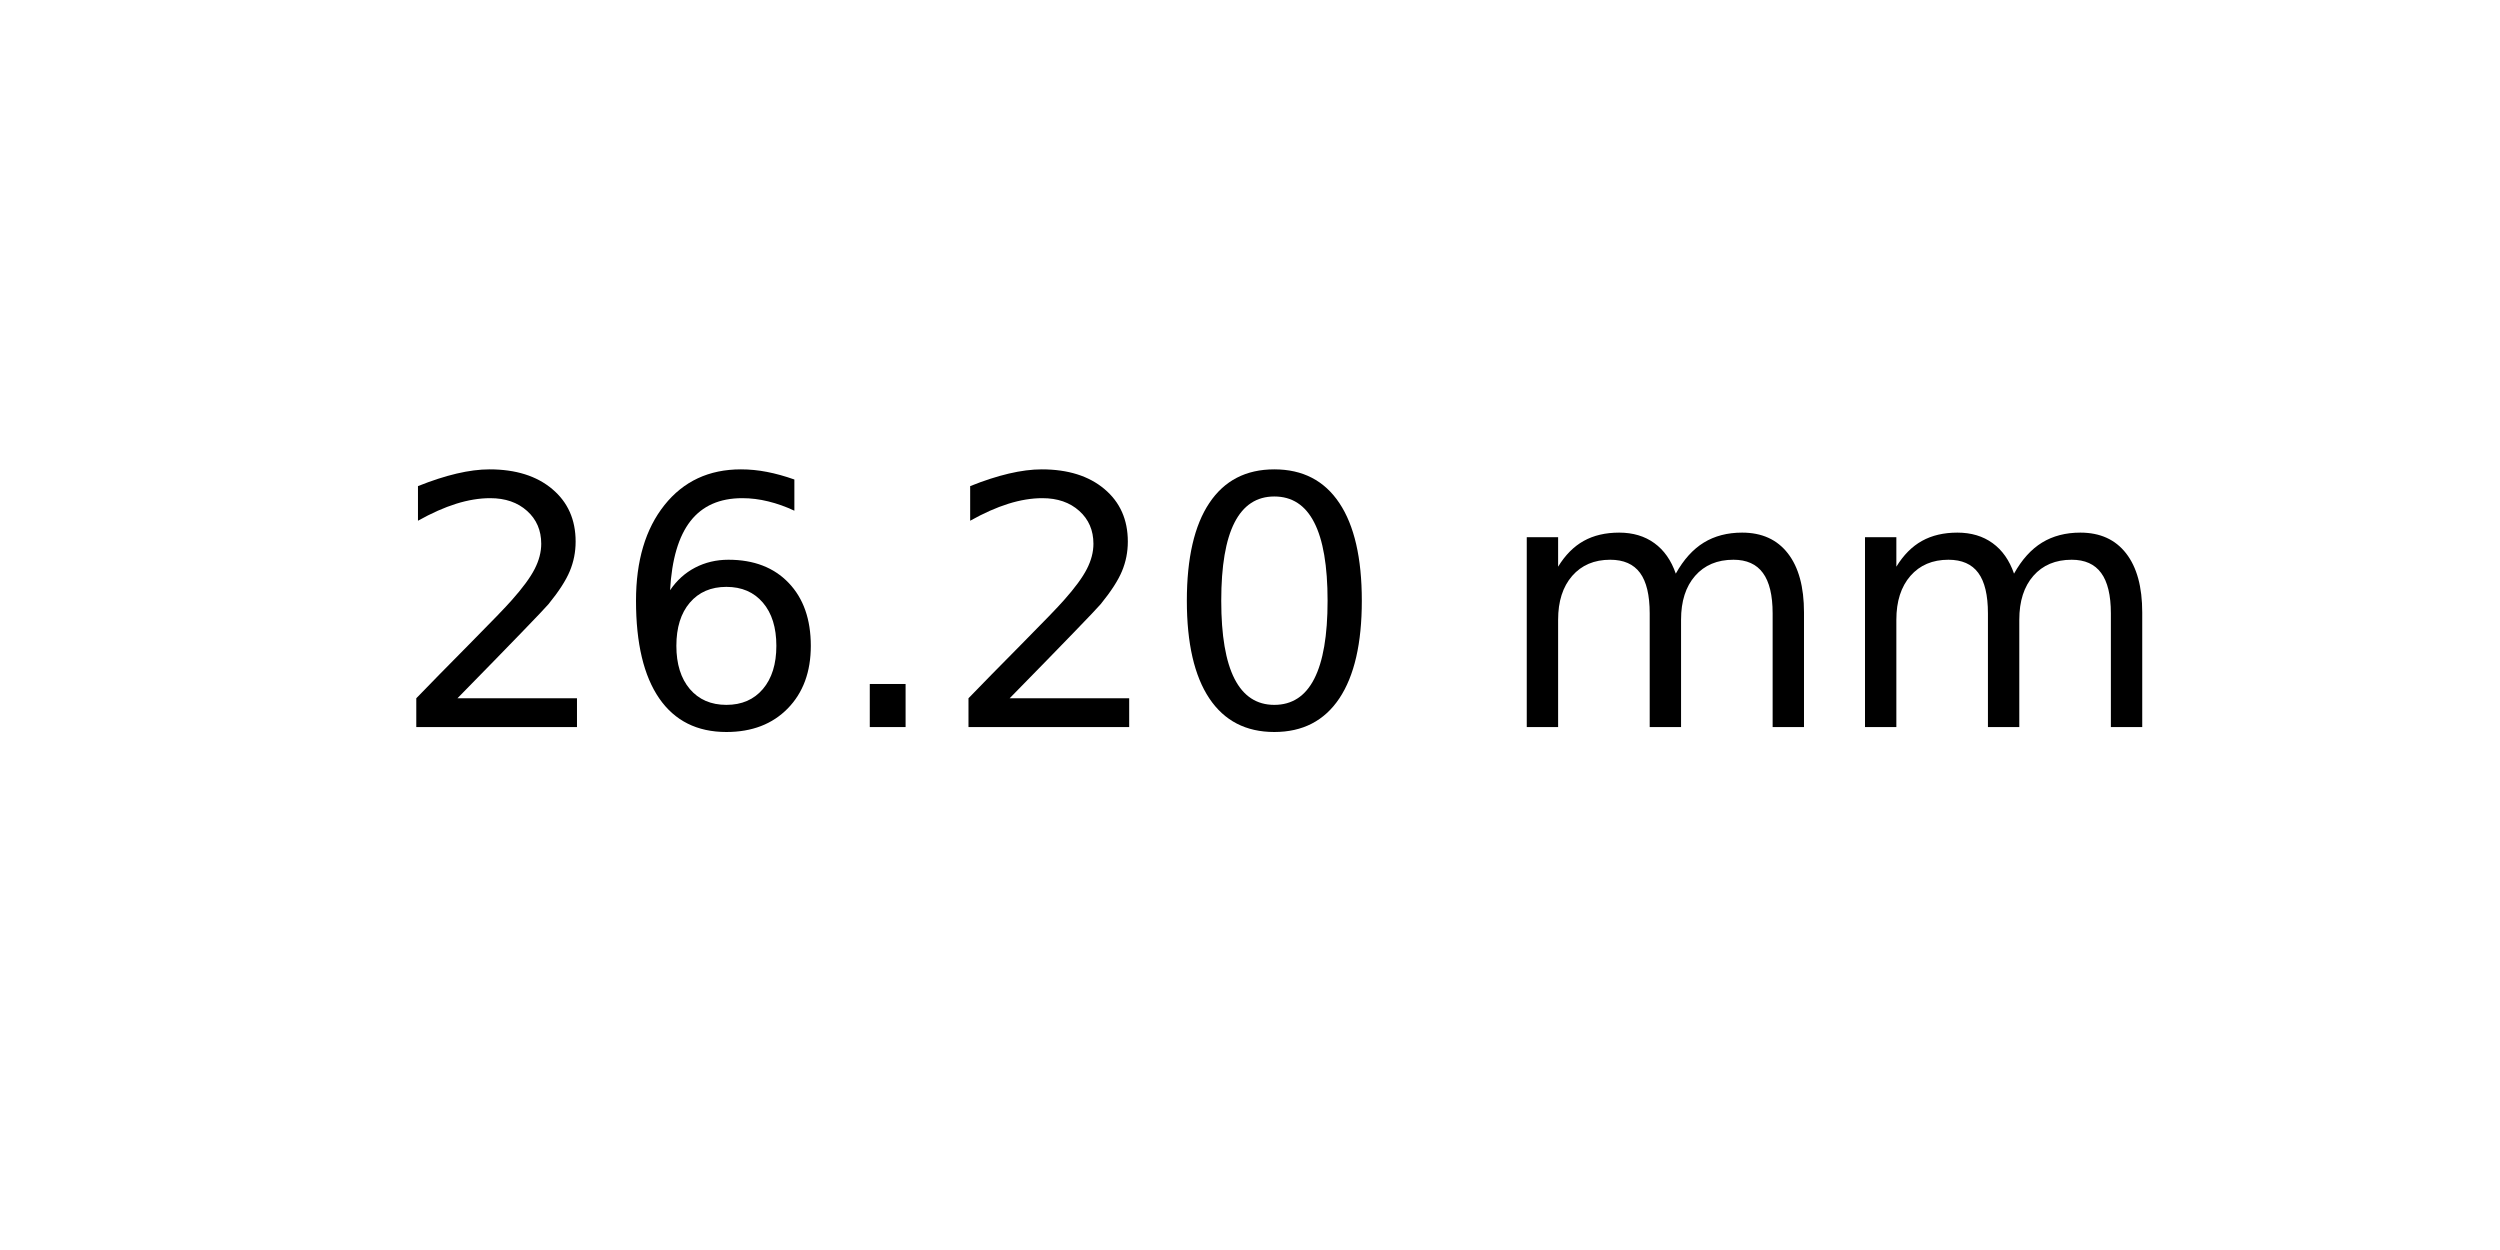
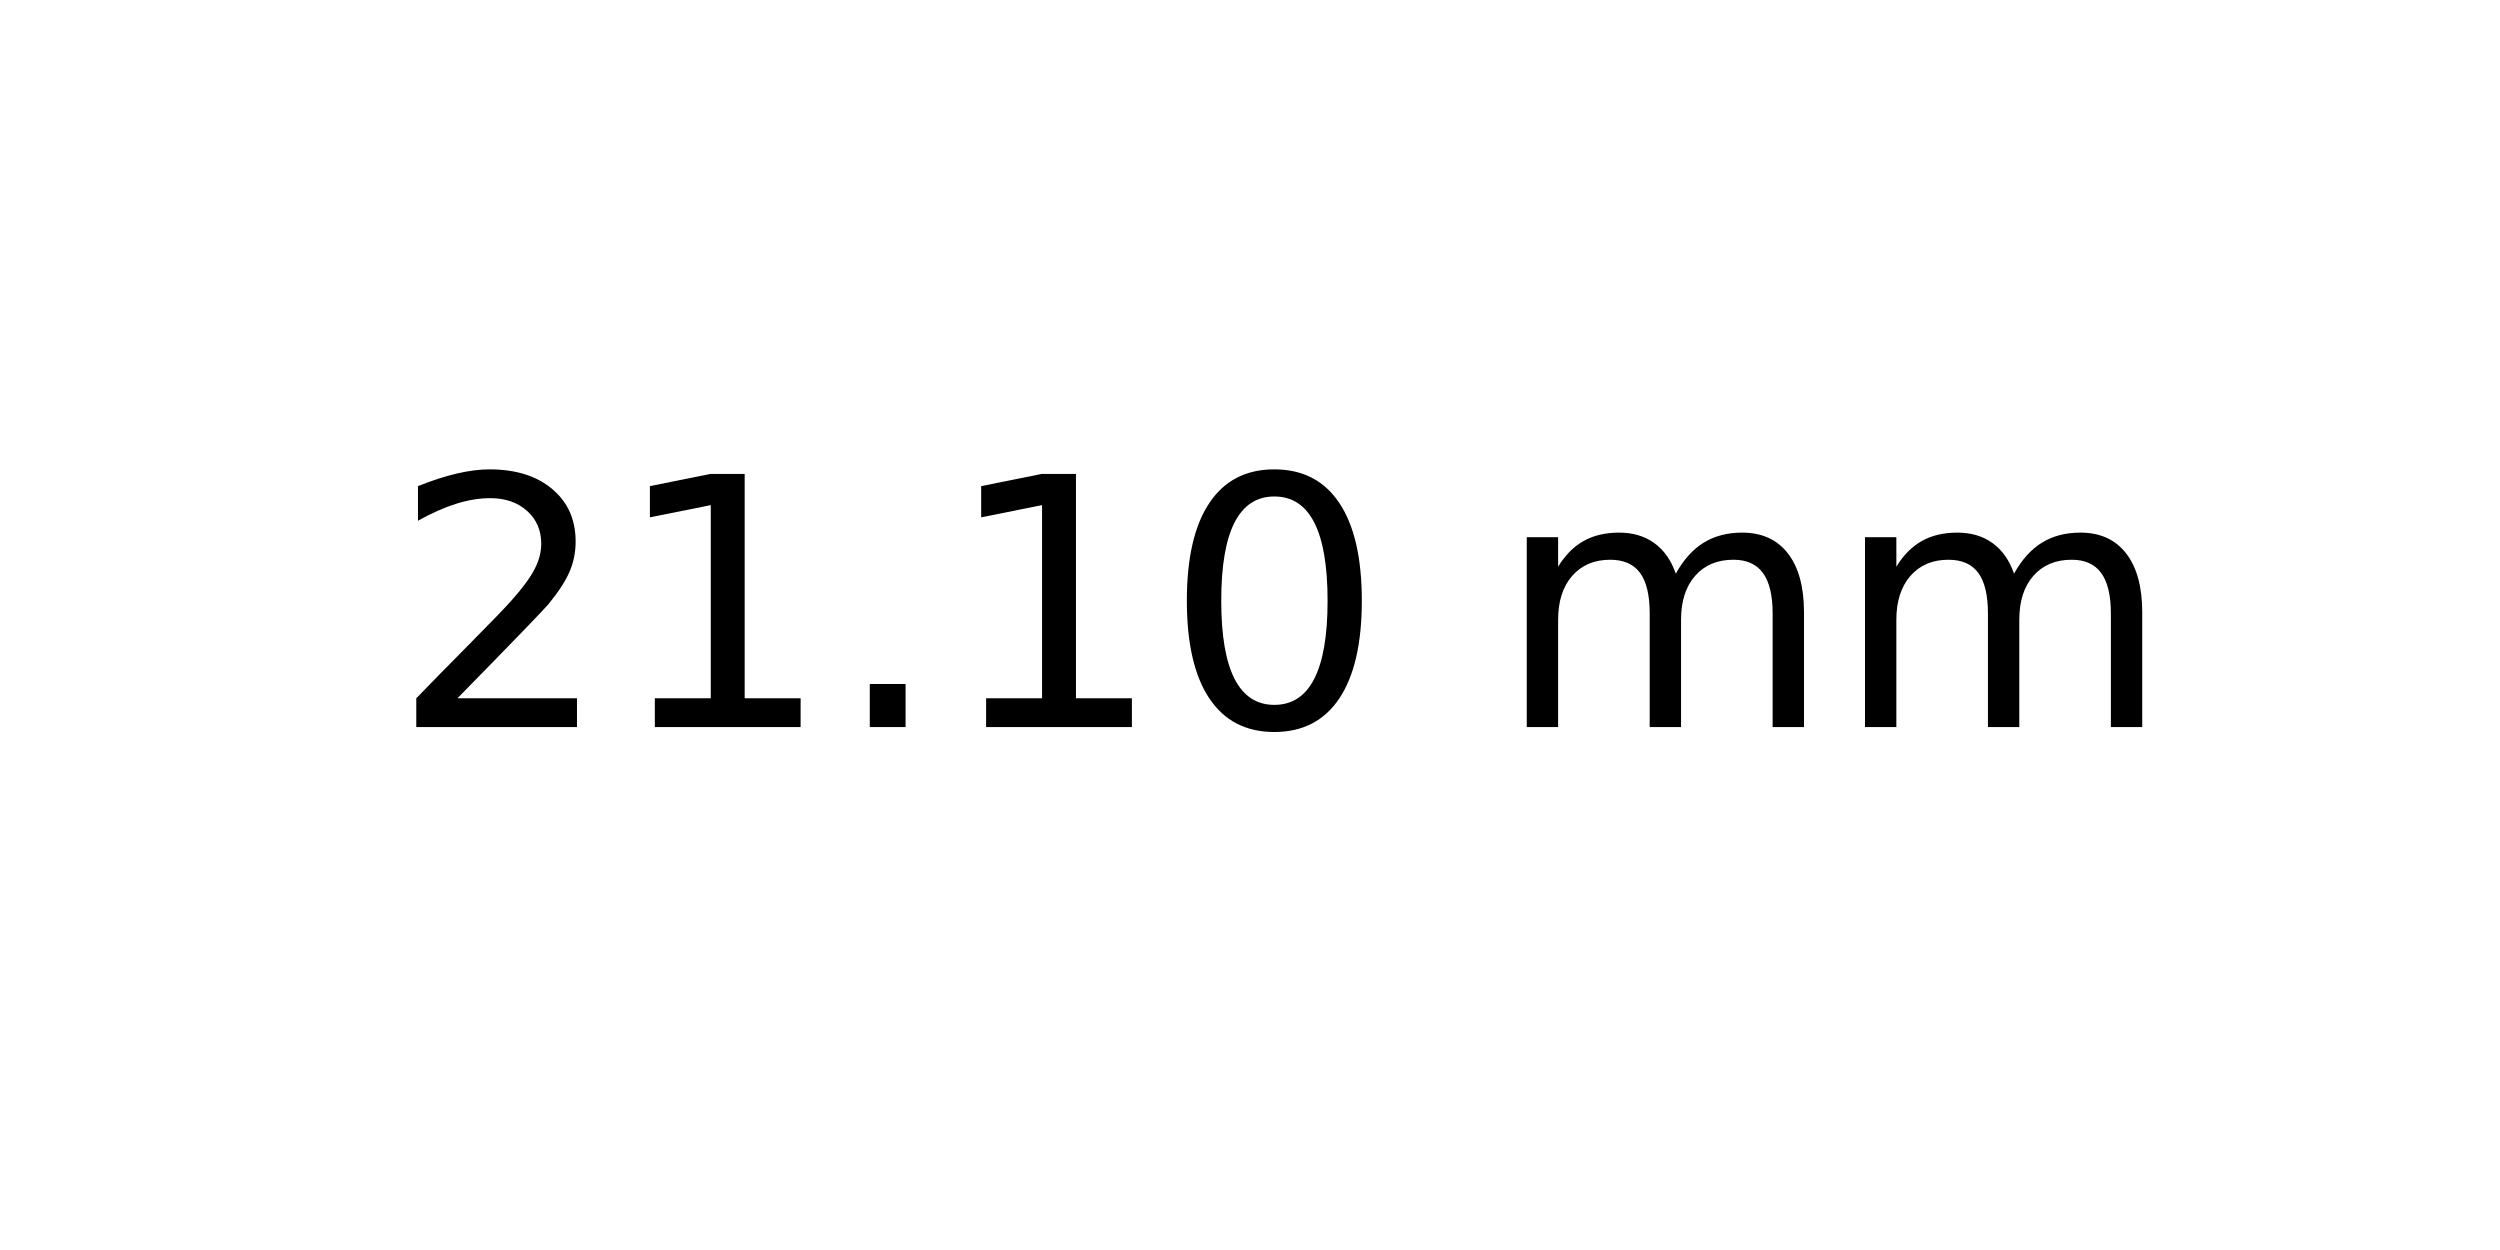
<svg xmlns="http://www.w3.org/2000/svg" xmlns:xlink="http://www.w3.org/1999/xlink" width="72pt" height="36pt" viewBox="0 0 72 36" version="1.1">
  <defs>
    <style type="text/css">*{stroke-linejoin: round; stroke-linecap: butt}</style>
  </defs>
  <g id="figure_1">
    <g id="axes_1">
      <g id="text_1">
        <g transform="translate(11.25625 20.93937) scale(0.1 -0.1)">
          <defs>
            <path id="DejaVuSans-32" d="M 1228 531  L 3431 531  L 3431 0  L 469 0  L 469 531  Q 828 903 1448 1529  Q 2069 2156 2228 2338  Q 2531 2678 2651 2914  Q 2772 3150 2772 3378  Q 2772 3750 2511 3984  Q 2250 4219 1831 4219  Q 1534 4219 1204 4116  Q 875 4013 500 3803  L 500 4441  Q 881 4594 1212 4672  Q 1544 4750 1819 4750  Q 2544 4750 2975 4387  Q 3406 4025 3406 3419  Q 3406 3131 3298 2873  Q 3191 2616 2906 2266  Q 2828 2175 2409 1742  Q 1991 1309 1228 531  z " transform="scale(0.015625)" />
-             <path id="DejaVuSans-36" d="M 2113 2584  Q 1688 2584 1439 2293  Q 1191 2003 1191 1497  Q 1191 994 1439 701  Q 1688 409 2113 409  Q 2538 409 2786 701  Q 3034 994 3034 1497  Q 3034 2003 2786 2293  Q 2538 2584 2113 2584  z M 3366 4563  L 3366 3988  Q 3128 4100 2886 4159  Q 2644 4219 2406 4219  Q 1781 4219 1451 3797  Q 1122 3375 1075 2522  Q 1259 2794 1537 2939  Q 1816 3084 2150 3084  Q 2853 3084 3261 2657  Q 3669 2231 3669 1497  Q 3669 778 3244 343  Q 2819 -91 2113 -91  Q 1303 -91 875 529  Q 447 1150 447 2328  Q 447 3434 972 4092  Q 1497 4750 2381 4750  Q 2619 4750 2861 4703  Q 3103 4656 3366 4563  z " transform="scale(0.015625)" />
+             <path id="DejaVuSans-31" d="M 794 531  L 1825 531  L 1825 4091  L 703 3866  L 703 4441  L 1819 4666  L 2450 4666  L 2450 531  L 3481 531  L 3481 0  L 794 0  L 794 531  z " transform="scale(0.015625)" />
            <path id="DejaVuSans-2e" d="M 684 794  L 1344 794  L 1344 0  L 684 0  L 684 794  z " transform="scale(0.015625)" />
            <path id="DejaVuSans-30" d="M 2034 4250  Q 1547 4250 1301 3770  Q 1056 3291 1056 2328  Q 1056 1369 1301 889  Q 1547 409 2034 409  Q 2525 409 2770 889  Q 3016 1369 3016 2328  Q 3016 3291 2770 3770  Q 2525 4250 2034 4250  z M 2034 4750  Q 2819 4750 3233 4129  Q 3647 3509 3647 2328  Q 3647 1150 3233 529  Q 2819 -91 2034 -91  Q 1250 -91 836 529  Q 422 1150 422 2328  Q 422 3509 836 4129  Q 1250 4750 2034 4750  z " transform="scale(0.015625)" />
            <path id="DejaVuSans-20" transform="scale(0.015625)" />
            <path id="DejaVuSans-6d" d="M 3328 2828  Q 3544 3216 3844 3400  Q 4144 3584 4550 3584  Q 5097 3584 5394 3201  Q 5691 2819 5691 2113  L 5691 0  L 5113 0  L 5113 2094  Q 5113 2597 4934 2840  Q 4756 3084 4391 3084  Q 3944 3084 3684 2787  Q 3425 2491 3425 1978  L 3425 0  L 2847 0  L 2847 2094  Q 2847 2600 2669 2842  Q 2491 3084 2119 3084  Q 1678 3084 1418 2786  Q 1159 2488 1159 1978  L 1159 0  L 581 0  L 581 3500  L 1159 3500  L 1159 2956  Q 1356 3278 1631 3431  Q 1906 3584 2284 3584  Q 2666 3584 2933 3390  Q 3200 3197 3328 2828  z " transform="scale(0.015625)" />
          </defs>
          <use xlink:href="#DejaVuSans-32" />
-           <use xlink:href="#DejaVuSans-36" x="63.623" />
+           <use xlink:href="#DejaVuSans-31" x="63.623" />
          <use xlink:href="#DejaVuSans-2e" x="127.246" />
-           <use xlink:href="#DejaVuSans-32" x="159.033" />
+           <use xlink:href="#DejaVuSans-31" x="159.033" />
          <use xlink:href="#DejaVuSans-30" x="222.656" />
          <use xlink:href="#DejaVuSans-20" x="286.279" />
          <use xlink:href="#DejaVuSans-6d" x="318.066" />
          <use xlink:href="#DejaVuSans-6d" x="415.479" />
        </g>
      </g>
    </g>
  </g>
</svg>
